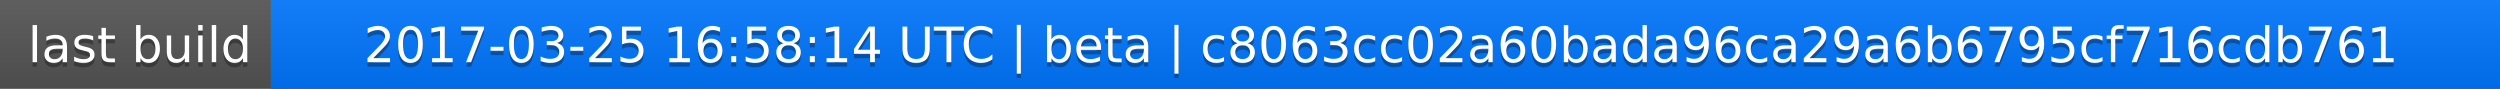
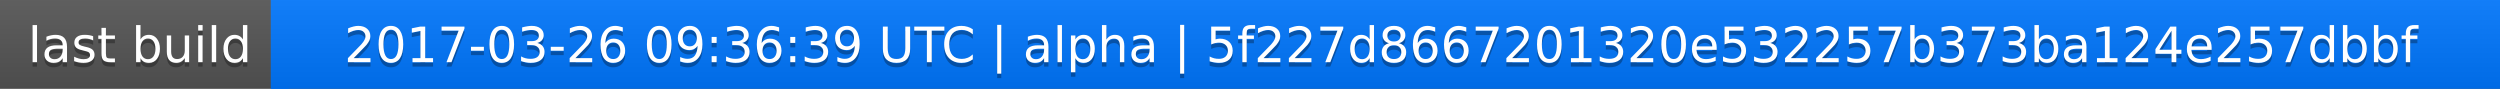
<svg xmlns="http://www.w3.org/2000/svg" width="563" height="20">
  <linearGradient id="a" x2="0" y2="100%">
    <stop offset="0" stop-color="#bbb" stop-opacity=".1" />
    <stop offset="1" stop-opacity=".1" />
  </linearGradient>
  <rect rx="0" width="563" height="20" fill="#555" />
  <rect rx="0" x="61" width="502" height="20" fill="#07f" />
  <path fill="#07f" d="M61 0h4v20h-4z" />
  <rect rx="0" width="563" height="20" fill="url(#a)" />
  <g fill="#fff" text-anchor="middle" font-family="DejaVu Sans,Verdana,Geneva,sans-serif" font-size="11">
    <text x="31.5" y="15" fill="#010101" fill-opacity=".3">last build</text>
    <text x="31.5" y="14">last build</text>
-     <text x="311" y="15" fill="#010101" fill-opacity=".3">2017-03-25 16:58:14 UTC | beta | c8063cc02a60bada96ca29a6b6795cf716cdb761</text>
-     <text x="311" y="14">2017-03-25 16:58:14 UTC | beta | c8063cc02a60bada96ca29a6b6795cf716cdb761</text>
+     <text x="311" y="15" fill="#010101" fill-opacity=".3">2017-03-26 09:36:39 UTC | alpha | 5f227d8667201320e532257b373ba124e257dbbf</text>
+     <text x="311" y="14">2017-03-26 09:36:39 UTC | alpha | 5f227d8667201320e532257b373ba124e257dbbf</text>
  </g>
</svg>
